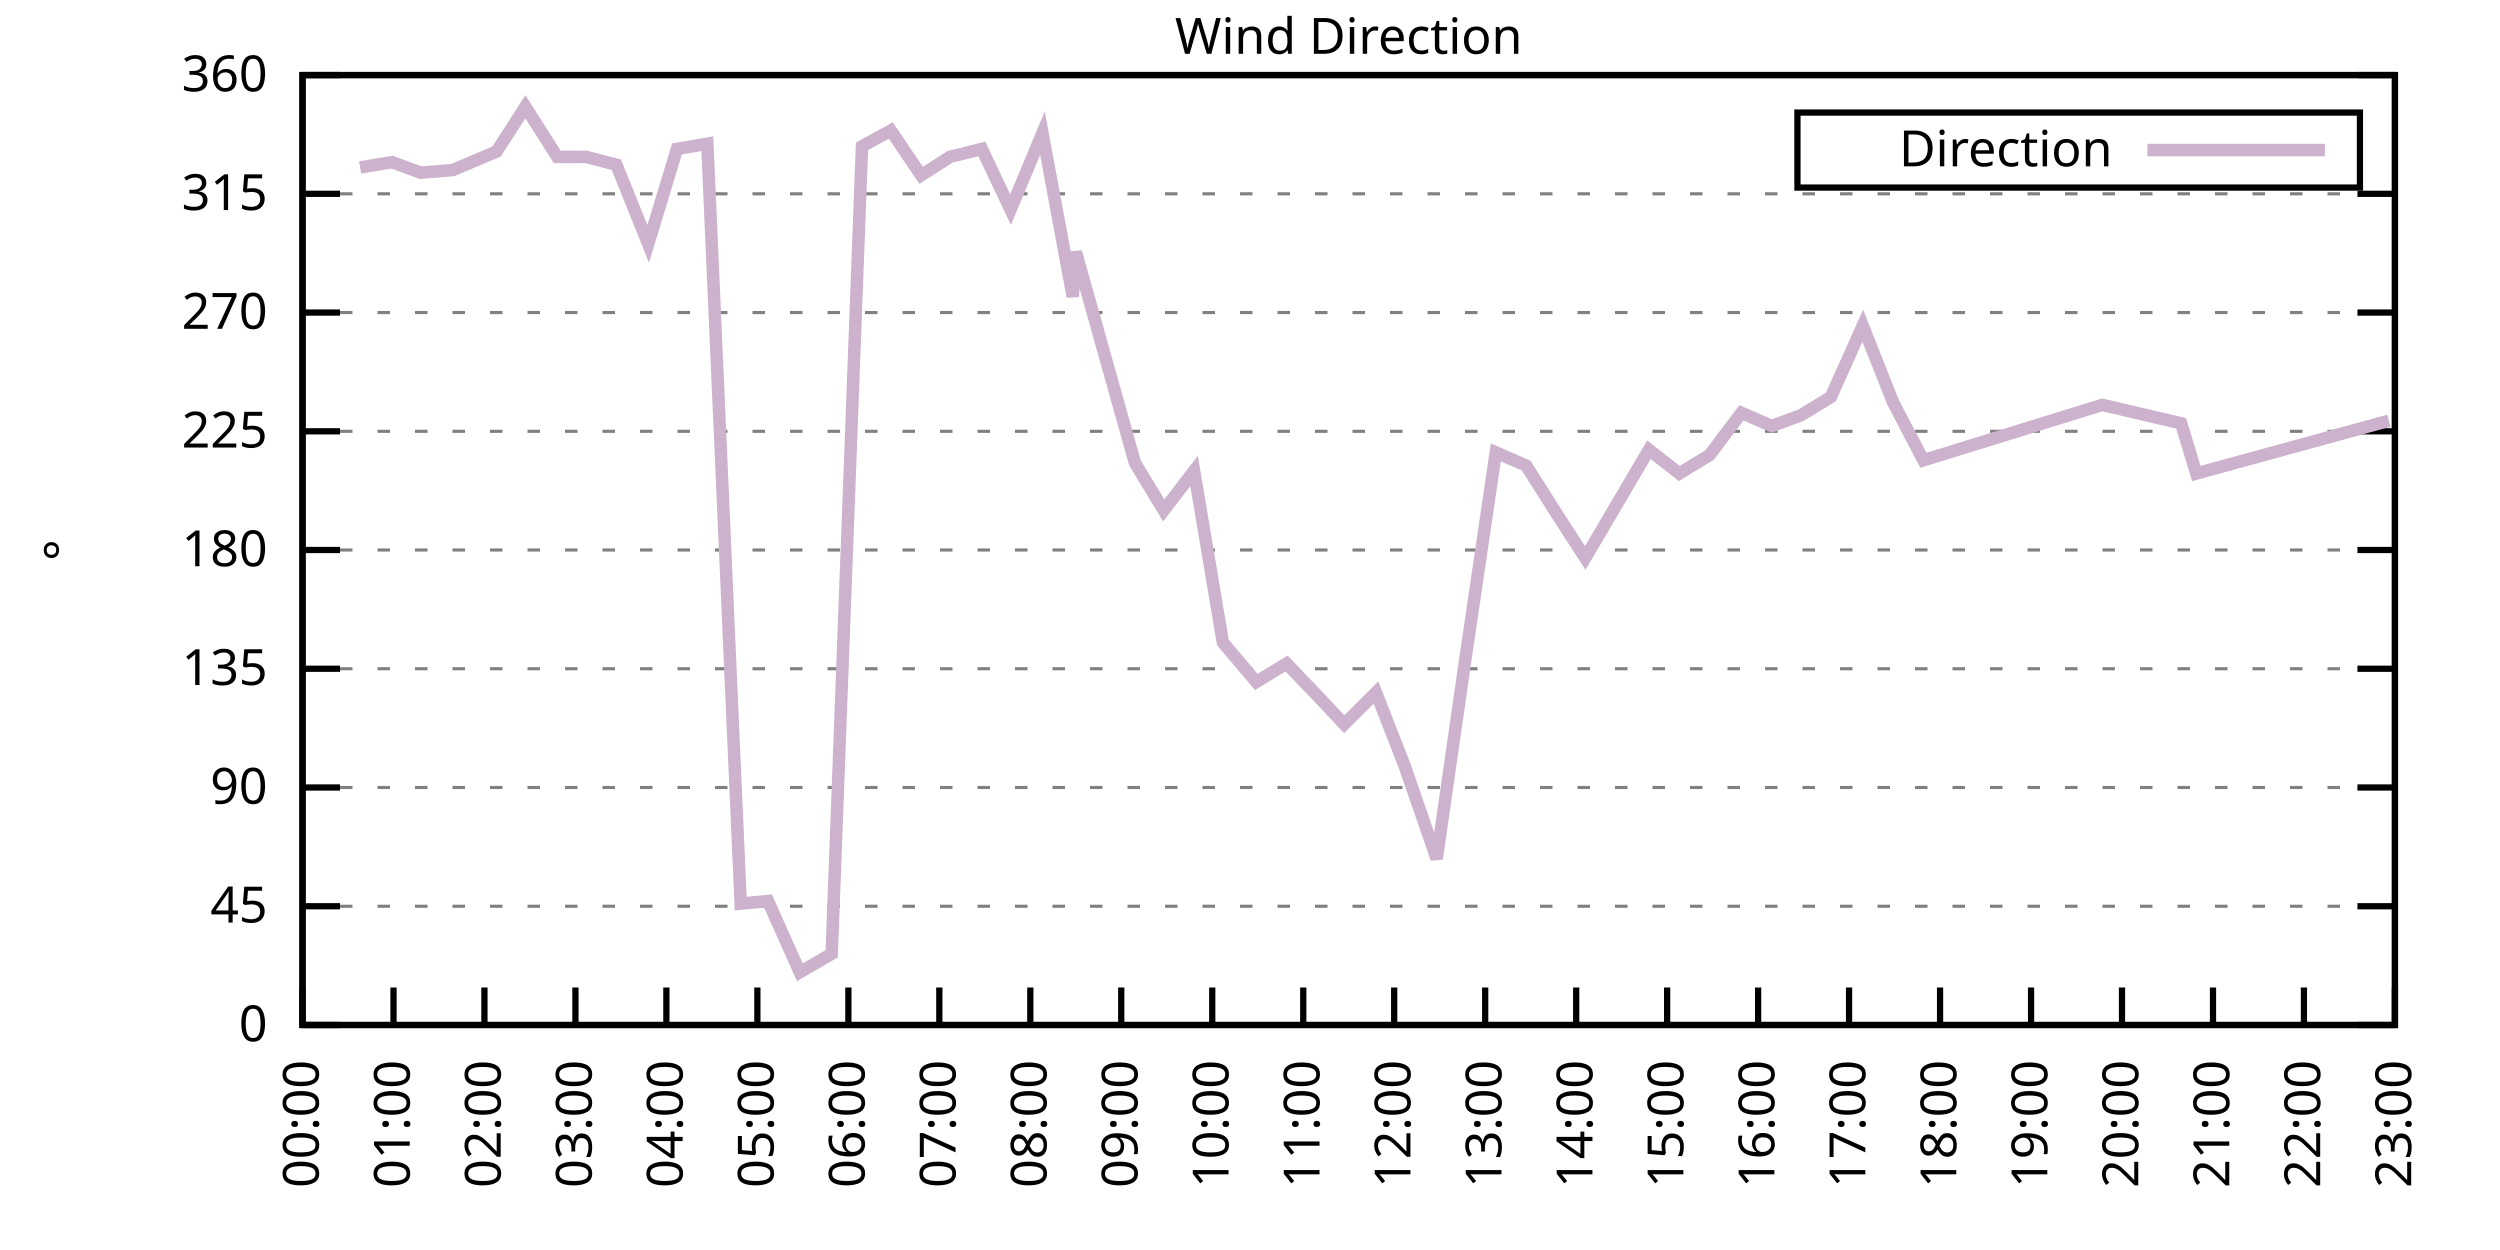
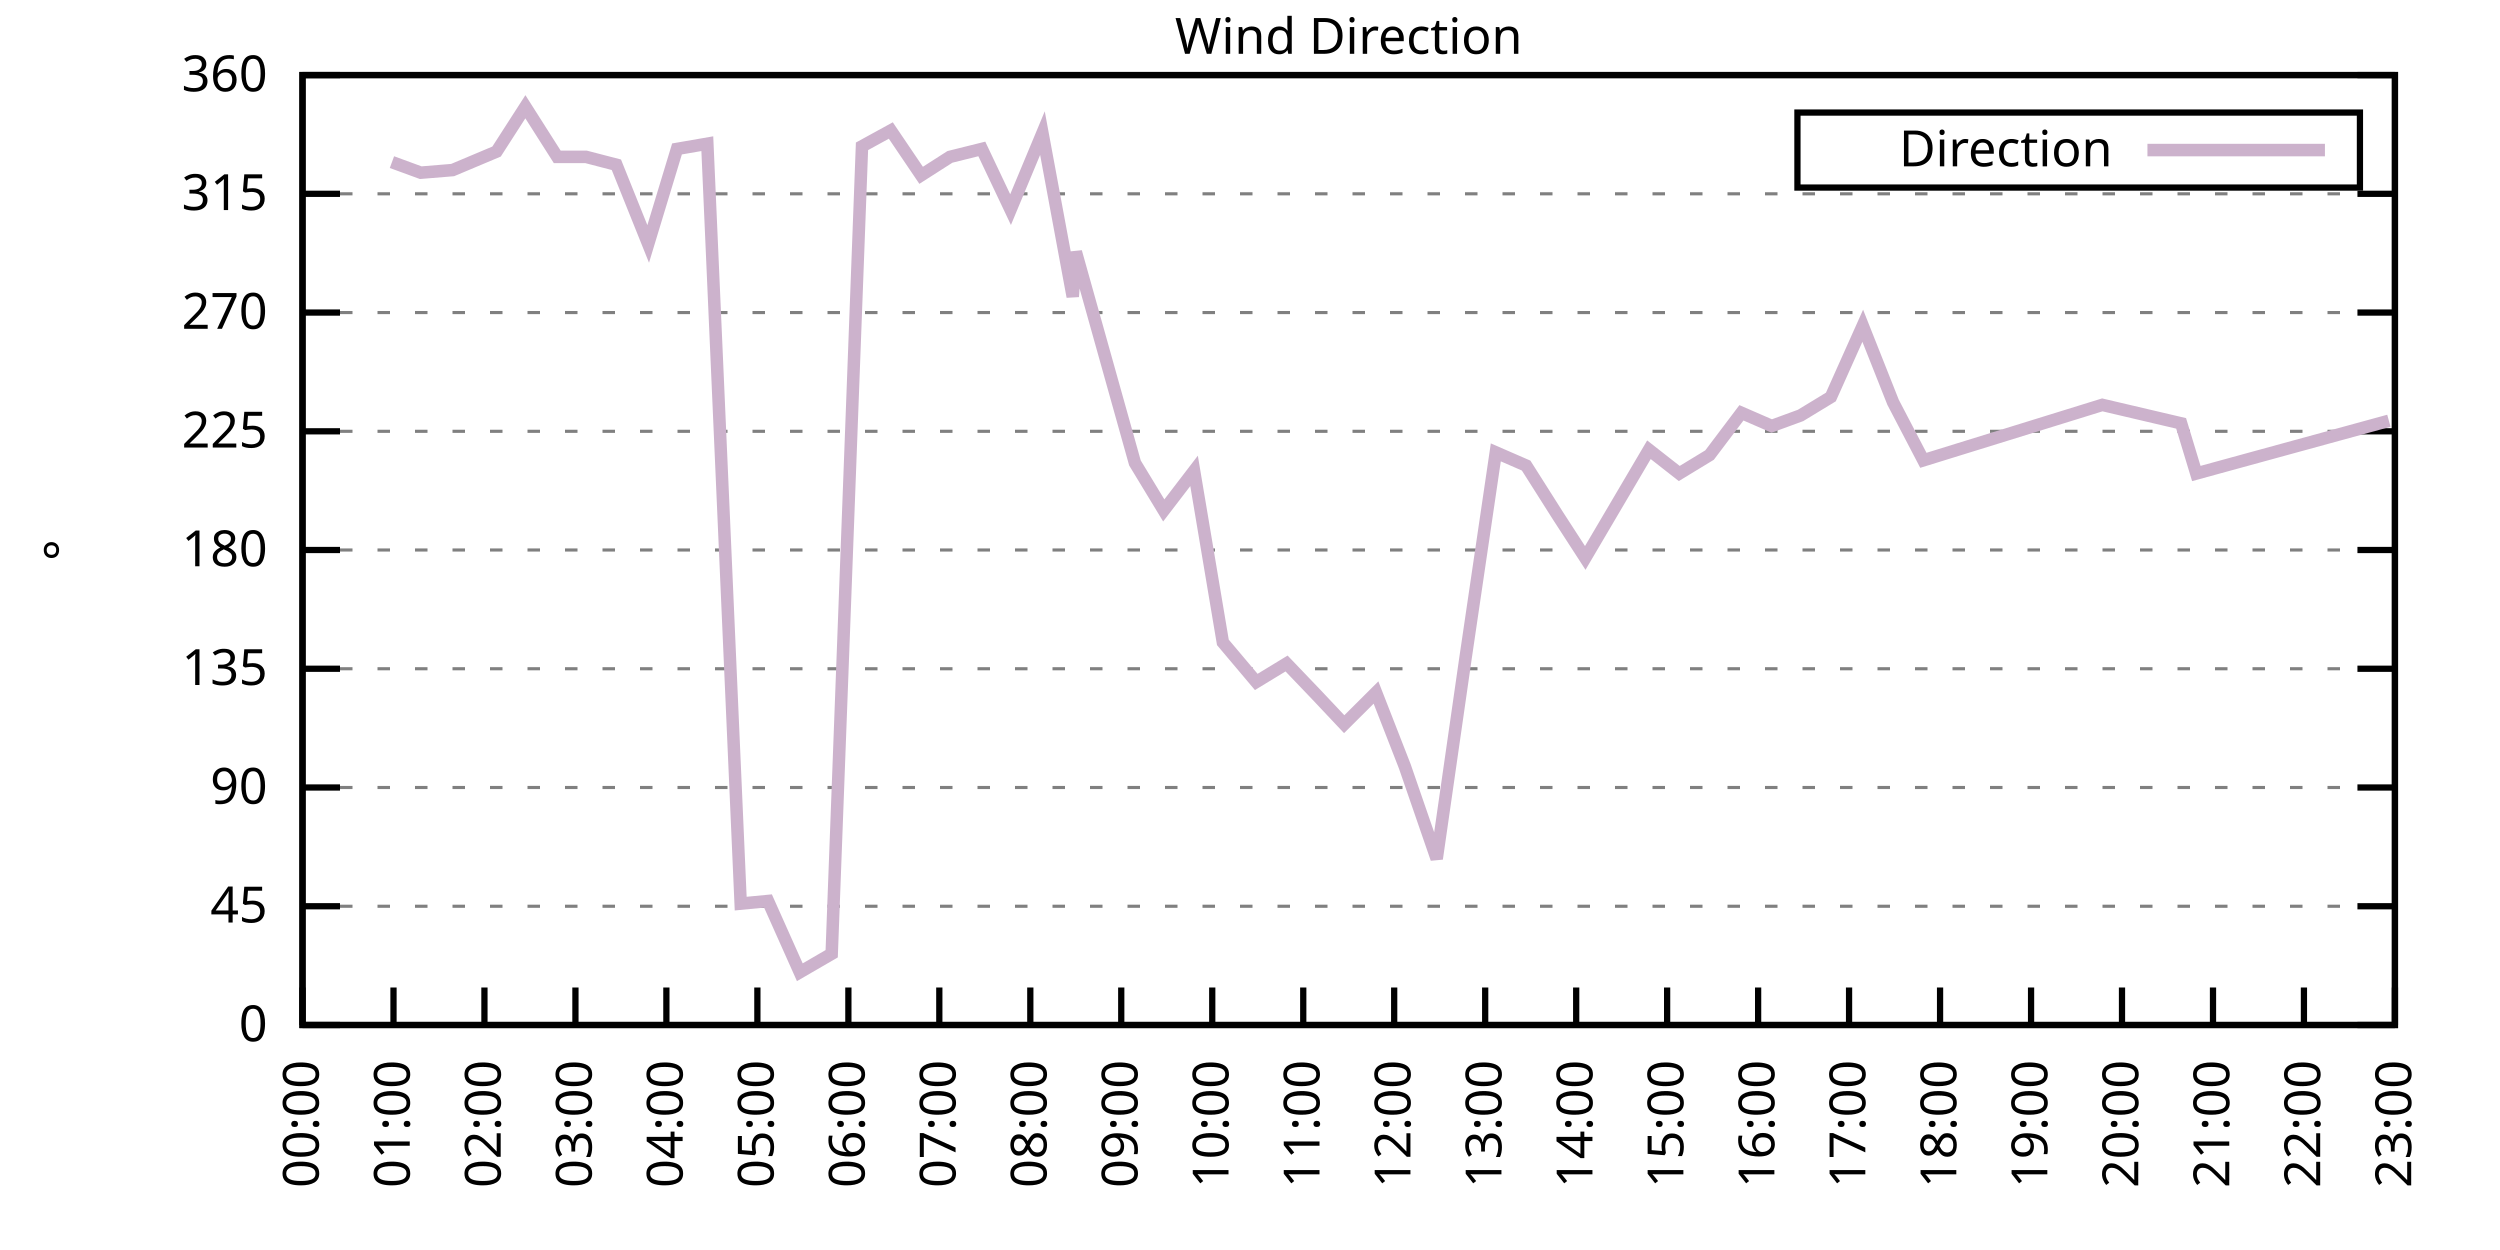
<svg xmlns="http://www.w3.org/2000/svg" xmlns:xlink="http://www.w3.org/1999/xlink" width="400" height="200" viewBox="0 0 400 200">
  <g id="gnuplot_canvas">
    <rect x="0" y="0" width="400" height="200" fill="none" />
    <defs>
      <circle id="gpDot" r="0.5" stroke-width="0.5" stroke="currentColor" />
      <path id="gpPt0" stroke-width="0.333" stroke="currentColor" d="M-1,0 h2 M0,-1 v2" />
      <path id="gpPt1" stroke-width="0.333" stroke="currentColor" d="M-1,-1 L1,1 M1,-1 L-1,1" />
      <path id="gpPt2" stroke-width="0.333" stroke="currentColor" d="M-1,0 L1,0 M0,-1 L0,1 M-1,-1 L1,1 M-1,1 L1,-1" />
      <rect id="gpPt3" stroke-width="0.333" stroke="currentColor" x="-1" y="-1" width="2" height="2" />
      <rect id="gpPt4" stroke-width="0.333" stroke="currentColor" fill="currentColor" x="-1" y="-1" width="2" height="2" />
      <circle id="gpPt5" stroke-width="0.333" stroke="currentColor" cx="0" cy="0" r="1" />
      <use xlink:href="#gpPt5" id="gpPt6" fill="currentColor" stroke="none" />
      <path id="gpPt7" stroke-width="0.333" stroke="currentColor" d="M0,-1.33 L-1.33,0.67 L1.33,0.67 z" />
      <use xlink:href="#gpPt7" id="gpPt8" fill="currentColor" stroke="none" />
      <use xlink:href="#gpPt7" id="gpPt9" stroke="currentColor" transform="rotate(180)" />
      <use xlink:href="#gpPt9" id="gpPt10" fill="currentColor" stroke="none" />
      <use xlink:href="#gpPt3" id="gpPt11" stroke="currentColor" transform="rotate(45)" />
      <use xlink:href="#gpPt11" id="gpPt12" fill="currentColor" stroke="none" />
      <path id="gpPt13" stroke-width="0.333" stroke="currentColor" d="M0,1.330 L1.265,0.411 L0.782,-1.067 L-0.782,-1.076 L-1.265,0.411 z" />
      <use xlink:href="#gpPt13" id="gpPt14" fill="currentColor" stroke="none" />
      <filter id="textbox" filterUnits="objectBoundingBox" x="0" y="0" height="1" width="1">
        <feFlood flood-color="white" flood-opacity="1" result="bgnd" />
        <feComposite in="SourceGraphic" in2="bgnd" operator="atop" />
      </filter>
      <filter id="greybox" filterUnits="objectBoundingBox" x="0" y="0" height="1" width="1">
        <feFlood flood-color="lightgrey" flood-opacity="1" result="grey" />
        <feComposite in="SourceGraphic" in2="grey" operator="atop" />
      </filter>
    </defs>
    <g fill="none" color="white" stroke="currentColor" stroke-width="1.00" stroke-linecap="butt" stroke-linejoin="miter">
</g>
    <g fill="none" color="black" stroke="currentColor" stroke-width="1.00" stroke-linecap="butt" stroke-linejoin="miter">
      <g stroke="none" shape-rendering="crispEdges">
        <polygon fill="rgb(255, 255, 255)" points="48.40,164.00 383.18,164.00 383.18,12.02 48.40,12.02 " />
      </g>
    </g>
    <g fill="none" color="black" stroke="currentColor" stroke-width="1.00" stroke-linecap="butt" stroke-linejoin="miter">
</g>
    <g fill="none" color="black" stroke="black" stroke-width="0.50" stroke-linecap="butt" stroke-linejoin="miter">
</g>
    <g fill="none" color="gray" stroke="currentColor" stroke-width="0.50" stroke-linecap="butt" stroke-linejoin="miter">
      <path stroke="gray" stroke-dasharray="2,4" class="gridline" d="M48.40,164.00 L383.19,164.00  " />
    </g>
    <g fill="none" color="gray" stroke="gray" stroke-width="1.00" stroke-linecap="butt" stroke-linejoin="miter">
</g>
    <g fill="none" color="black" stroke="currentColor" stroke-width="1.00" stroke-linecap="butt" stroke-linejoin="miter">
      <path stroke="black" d="M48.40,164.00 L54.40,164.00 M383.19,164.00 L377.19,164.00  " />
      <g transform="translate(42.80,166.60)" stroke="none" fill="black" font-family="Sans" font-size="8.00" text-anchor="end">
        <text>
          <tspan font-family="Sans"> 0</tspan>
        </text>
      </g>
    </g>
    <g fill="none" color="black" stroke="currentColor" stroke-width="1.00" stroke-linecap="butt" stroke-linejoin="miter">
</g>
    <g fill="none" color="black" stroke="black" stroke-width="0.50" stroke-linecap="butt" stroke-linejoin="miter">
</g>
    <g fill="none" color="gray" stroke="currentColor" stroke-width="0.50" stroke-linecap="butt" stroke-linejoin="miter">
      <path stroke="gray" stroke-dasharray="2,4" class="gridline" d="M48.40,145.00 L383.19,145.00  " />
    </g>
    <g fill="none" color="gray" stroke="gray" stroke-width="1.00" stroke-linecap="butt" stroke-linejoin="miter">
</g>
    <g fill="none" color="black" stroke="currentColor" stroke-width="1.00" stroke-linecap="butt" stroke-linejoin="miter">
      <path stroke="black" d="M48.40,145.00 L54.40,145.00 M383.19,145.00 L377.19,145.00  " />
      <g transform="translate(42.80,147.60)" stroke="none" fill="black" font-family="Sans" font-size="8.00" text-anchor="end">
        <text>
          <tspan font-family="Sans"> 45</tspan>
        </text>
      </g>
    </g>
    <g fill="none" color="black" stroke="currentColor" stroke-width="1.00" stroke-linecap="butt" stroke-linejoin="miter">
</g>
    <g fill="none" color="black" stroke="black" stroke-width="0.50" stroke-linecap="butt" stroke-linejoin="miter">
</g>
    <g fill="none" color="gray" stroke="currentColor" stroke-width="0.50" stroke-linecap="butt" stroke-linejoin="miter">
      <path stroke="gray" stroke-dasharray="2,4" class="gridline" d="M48.40,126.00 L383.19,126.00  " />
    </g>
    <g fill="none" color="gray" stroke="gray" stroke-width="1.00" stroke-linecap="butt" stroke-linejoin="miter">
</g>
    <g fill="none" color="black" stroke="currentColor" stroke-width="1.00" stroke-linecap="butt" stroke-linejoin="miter">
      <path stroke="black" d="M48.40,126.00 L54.40,126.00 M383.19,126.00 L377.19,126.00  " />
      <g transform="translate(42.80,128.60)" stroke="none" fill="black" font-family="Sans" font-size="8.00" text-anchor="end">
        <text>
          <tspan font-family="Sans"> 90</tspan>
        </text>
      </g>
    </g>
    <g fill="none" color="black" stroke="currentColor" stroke-width="1.00" stroke-linecap="butt" stroke-linejoin="miter">
</g>
    <g fill="none" color="black" stroke="black" stroke-width="0.50" stroke-linecap="butt" stroke-linejoin="miter">
</g>
    <g fill="none" color="gray" stroke="currentColor" stroke-width="0.50" stroke-linecap="butt" stroke-linejoin="miter">
      <path stroke="gray" stroke-dasharray="2,4" class="gridline" d="M48.40,107.00 L383.19,107.00  " />
    </g>
    <g fill="none" color="gray" stroke="gray" stroke-width="1.00" stroke-linecap="butt" stroke-linejoin="miter">
</g>
    <g fill="none" color="black" stroke="currentColor" stroke-width="1.00" stroke-linecap="butt" stroke-linejoin="miter">
      <path stroke="black" d="M48.40,107.00 L54.40,107.00 M383.19,107.00 L377.19,107.00  " />
      <g transform="translate(42.80,109.60)" stroke="none" fill="black" font-family="Sans" font-size="8.00" text-anchor="end">
        <text>
          <tspan font-family="Sans"> 135</tspan>
        </text>
      </g>
    </g>
    <g fill="none" color="black" stroke="currentColor" stroke-width="1.00" stroke-linecap="butt" stroke-linejoin="miter">
</g>
    <g fill="none" color="black" stroke="black" stroke-width="0.50" stroke-linecap="butt" stroke-linejoin="miter">
</g>
    <g fill="none" color="gray" stroke="currentColor" stroke-width="0.50" stroke-linecap="butt" stroke-linejoin="miter">
      <path stroke="gray" stroke-dasharray="2,4" class="gridline" d="M48.40,88.00 L383.19,88.00  " />
    </g>
    <g fill="none" color="gray" stroke="gray" stroke-width="1.00" stroke-linecap="butt" stroke-linejoin="miter">
</g>
    <g fill="none" color="black" stroke="currentColor" stroke-width="1.00" stroke-linecap="butt" stroke-linejoin="miter">
      <path stroke="black" d="M48.40,88.00 L54.40,88.00 M383.19,88.00 L377.19,88.00  " />
      <g transform="translate(42.80,90.60)" stroke="none" fill="black" font-family="Sans" font-size="8.00" text-anchor="end">
        <text>
          <tspan font-family="Sans"> 180</tspan>
        </text>
      </g>
    </g>
    <g fill="none" color="black" stroke="currentColor" stroke-width="1.00" stroke-linecap="butt" stroke-linejoin="miter">
</g>
    <g fill="none" color="black" stroke="black" stroke-width="0.50" stroke-linecap="butt" stroke-linejoin="miter">
</g>
    <g fill="none" color="gray" stroke="currentColor" stroke-width="0.50" stroke-linecap="butt" stroke-linejoin="miter">
      <path stroke="gray" stroke-dasharray="2,4" class="gridline" d="M48.40,69.01 L383.19,69.01  " />
    </g>
    <g fill="none" color="gray" stroke="gray" stroke-width="1.00" stroke-linecap="butt" stroke-linejoin="miter">
</g>
    <g fill="none" color="black" stroke="currentColor" stroke-width="1.00" stroke-linecap="butt" stroke-linejoin="miter">
      <path stroke="black" d="M48.40,69.01 L54.40,69.01 M383.19,69.01 L377.19,69.01  " />
      <g transform="translate(42.80,71.61)" stroke="none" fill="black" font-family="Sans" font-size="8.00" text-anchor="end">
        <text>
          <tspan font-family="Sans"> 225</tspan>
        </text>
      </g>
    </g>
    <g fill="none" color="black" stroke="currentColor" stroke-width="1.00" stroke-linecap="butt" stroke-linejoin="miter">
</g>
    <g fill="none" color="black" stroke="black" stroke-width="0.50" stroke-linecap="butt" stroke-linejoin="miter">
</g>
    <g fill="none" color="gray" stroke="currentColor" stroke-width="0.50" stroke-linecap="butt" stroke-linejoin="miter">
      <path stroke="gray" stroke-dasharray="2,4" class="gridline" d="M48.40,50.01 L383.19,50.01  " />
    </g>
    <g fill="none" color="gray" stroke="gray" stroke-width="1.00" stroke-linecap="butt" stroke-linejoin="miter">
</g>
    <g fill="none" color="black" stroke="currentColor" stroke-width="1.00" stroke-linecap="butt" stroke-linejoin="miter">
      <path stroke="black" d="M48.40,50.01 L54.40,50.01 M383.19,50.01 L377.19,50.01  " />
      <g transform="translate(42.80,52.61)" stroke="none" fill="black" font-family="Sans" font-size="8.00" text-anchor="end">
        <text>
          <tspan font-family="Sans"> 270</tspan>
        </text>
      </g>
    </g>
    <g fill="none" color="black" stroke="currentColor" stroke-width="1.00" stroke-linecap="butt" stroke-linejoin="miter">
</g>
    <g fill="none" color="black" stroke="black" stroke-width="0.50" stroke-linecap="butt" stroke-linejoin="miter">
</g>
    <g fill="none" color="gray" stroke="currentColor" stroke-width="0.50" stroke-linecap="butt" stroke-linejoin="miter">
      <path stroke="gray" stroke-dasharray="2,4" class="gridline" d="M48.40,31.01 L383.19,31.01  " />
    </g>
    <g fill="none" color="gray" stroke="gray" stroke-width="1.00" stroke-linecap="butt" stroke-linejoin="miter">
</g>
    <g fill="none" color="black" stroke="currentColor" stroke-width="1.00" stroke-linecap="butt" stroke-linejoin="miter">
      <path stroke="black" d="M48.40,31.01 L54.40,31.01 M383.19,31.01 L377.19,31.01  " />
      <g transform="translate(42.80,33.61)" stroke="none" fill="black" font-family="Sans" font-size="8.00" text-anchor="end">
        <text>
          <tspan font-family="Sans"> 315</tspan>
        </text>
      </g>
    </g>
    <g fill="none" color="black" stroke="currentColor" stroke-width="1.00" stroke-linecap="butt" stroke-linejoin="miter">
</g>
    <g fill="none" color="black" stroke="black" stroke-width="0.50" stroke-linecap="butt" stroke-linejoin="miter">
</g>
    <g fill="none" color="gray" stroke="currentColor" stroke-width="0.50" stroke-linecap="butt" stroke-linejoin="miter">
      <path stroke="gray" stroke-dasharray="2,4" class="gridline" d="M48.40,12.01 L383.19,12.01  " />
    </g>
    <g fill="none" color="gray" stroke="gray" stroke-width="1.00" stroke-linecap="butt" stroke-linejoin="miter">
</g>
    <g fill="none" color="black" stroke="currentColor" stroke-width="1.00" stroke-linecap="butt" stroke-linejoin="miter">
      <path stroke="black" d="M48.40,12.01 L54.40,12.01 M383.19,12.01 L377.19,12.01  " />
      <g transform="translate(42.80,14.61)" stroke="none" fill="black" font-family="Sans" font-size="8.00" text-anchor="end">
        <text>
          <tspan font-family="Sans"> 360</tspan>
        </text>
      </g>
    </g>
    <g fill="none" color="black" stroke="currentColor" stroke-width="1.00" stroke-linecap="butt" stroke-linejoin="miter">
      <path stroke="black" d="M48.40,164.00 L48.40,158.00  " />
      <g transform="translate(51.00,169.60) rotate(270.00)" stroke="none" fill="black" font-family="Sans" font-size="8.00" text-anchor="end">
        <text>
          <tspan font-family="Sans">00:00</tspan>
        </text>
      </g>
    </g>
    <g fill="none" color="black" stroke="currentColor" stroke-width="1.00" stroke-linecap="butt" stroke-linejoin="miter">
      <path stroke="black" d="M62.96,164.00 L62.96,158.00  " />
      <g transform="translate(65.56,169.60) rotate(270.00)" stroke="none" fill="black" font-family="Sans" font-size="8.00" text-anchor="end">
        <text>
          <tspan font-family="Sans">01:00</tspan>
        </text>
      </g>
    </g>
    <g fill="none" color="black" stroke="currentColor" stroke-width="1.00" stroke-linecap="butt" stroke-linejoin="miter">
      <path stroke="black" d="M77.51,164.00 L77.51,158.00  " />
      <g transform="translate(80.11,169.60) rotate(270.00)" stroke="none" fill="black" font-family="Sans" font-size="8.00" text-anchor="end">
        <text>
          <tspan font-family="Sans">02:00</tspan>
        </text>
      </g>
    </g>
    <g fill="none" color="black" stroke="currentColor" stroke-width="1.00" stroke-linecap="butt" stroke-linejoin="miter">
      <path stroke="black" d="M92.07,164.00 L92.07,158.00  " />
      <g transform="translate(94.67,169.60) rotate(270.00)" stroke="none" fill="black" font-family="Sans" font-size="8.00" text-anchor="end">
        <text>
          <tspan font-family="Sans">03:00</tspan>
        </text>
      </g>
    </g>
    <g fill="none" color="black" stroke="currentColor" stroke-width="1.00" stroke-linecap="butt" stroke-linejoin="miter">
      <path stroke="black" d="M106.62,164.00 L106.62,158.00  " />
      <g transform="translate(109.22,169.60) rotate(270.00)" stroke="none" fill="black" font-family="Sans" font-size="8.00" text-anchor="end">
        <text>
          <tspan font-family="Sans">04:00</tspan>
        </text>
      </g>
    </g>
    <g fill="none" color="black" stroke="currentColor" stroke-width="1.00" stroke-linecap="butt" stroke-linejoin="miter">
      <path stroke="black" d="M121.18,164.00 L121.18,158.00  " />
      <g transform="translate(123.78,169.60) rotate(270.00)" stroke="none" fill="black" font-family="Sans" font-size="8.00" text-anchor="end">
        <text>
          <tspan font-family="Sans">05:00</tspan>
        </text>
      </g>
    </g>
    <g fill="none" color="black" stroke="currentColor" stroke-width="1.00" stroke-linecap="butt" stroke-linejoin="miter">
      <path stroke="black" d="M135.74,164.00 L135.74,158.00  " />
      <g transform="translate(138.34,169.60) rotate(270.00)" stroke="none" fill="black" font-family="Sans" font-size="8.00" text-anchor="end">
        <text>
          <tspan font-family="Sans">06:00</tspan>
        </text>
      </g>
    </g>
    <g fill="none" color="black" stroke="currentColor" stroke-width="1.00" stroke-linecap="butt" stroke-linejoin="miter">
      <path stroke="black" d="M150.29,164.00 L150.29,158.00  " />
      <g transform="translate(152.89,169.60) rotate(270.00)" stroke="none" fill="black" font-family="Sans" font-size="8.00" text-anchor="end">
        <text>
          <tspan font-family="Sans">07:00</tspan>
        </text>
      </g>
    </g>
    <g fill="none" color="black" stroke="currentColor" stroke-width="1.00" stroke-linecap="butt" stroke-linejoin="miter">
      <path stroke="black" d="M164.85,164.00 L164.85,158.00  " />
      <g transform="translate(167.45,169.60) rotate(270.00)" stroke="none" fill="black" font-family="Sans" font-size="8.00" text-anchor="end">
        <text>
          <tspan font-family="Sans">08:00</tspan>
        </text>
      </g>
    </g>
    <g fill="none" color="black" stroke="currentColor" stroke-width="1.00" stroke-linecap="butt" stroke-linejoin="miter">
      <path stroke="black" d="M179.40,164.00 L179.40,158.00  " />
      <g transform="translate(182.00,169.60) rotate(270.00)" stroke="none" fill="black" font-family="Sans" font-size="8.00" text-anchor="end">
        <text>
          <tspan font-family="Sans">09:00</tspan>
        </text>
      </g>
    </g>
    <g fill="none" color="black" stroke="currentColor" stroke-width="1.00" stroke-linecap="butt" stroke-linejoin="miter">
      <path stroke="black" d="M193.96,164.00 L193.96,158.00  " />
      <g transform="translate(196.56,169.60) rotate(270.00)" stroke="none" fill="black" font-family="Sans" font-size="8.00" text-anchor="end">
        <text>
          <tspan font-family="Sans">10:00</tspan>
        </text>
      </g>
    </g>
    <g fill="none" color="black" stroke="currentColor" stroke-width="1.00" stroke-linecap="butt" stroke-linejoin="miter">
      <path stroke="black" d="M208.52,164.00 L208.52,158.00  " />
      <g transform="translate(211.12,169.60) rotate(270.00)" stroke="none" fill="black" font-family="Sans" font-size="8.00" text-anchor="end">
        <text>
          <tspan font-family="Sans">11:00</tspan>
        </text>
      </g>
    </g>
    <g fill="none" color="black" stroke="currentColor" stroke-width="1.00" stroke-linecap="butt" stroke-linejoin="miter">
      <path stroke="black" d="M223.07,164.00 L223.07,158.00  " />
      <g transform="translate(225.67,169.60) rotate(270.00)" stroke="none" fill="black" font-family="Sans" font-size="8.00" text-anchor="end">
        <text>
          <tspan font-family="Sans">12:00</tspan>
        </text>
      </g>
    </g>
    <g fill="none" color="black" stroke="currentColor" stroke-width="1.00" stroke-linecap="butt" stroke-linejoin="miter">
      <path stroke="black" d="M237.63,164.00 L237.63,158.00  " />
      <g transform="translate(240.23,169.60) rotate(270.00)" stroke="none" fill="black" font-family="Sans" font-size="8.00" text-anchor="end">
        <text>
          <tspan font-family="Sans">13:00</tspan>
        </text>
      </g>
    </g>
    <g fill="none" color="black" stroke="currentColor" stroke-width="1.00" stroke-linecap="butt" stroke-linejoin="miter">
      <path stroke="black" d="M252.19,164.00 L252.19,158.00  " />
      <g transform="translate(254.79,169.60) rotate(270.00)" stroke="none" fill="black" font-family="Sans" font-size="8.00" text-anchor="end">
        <text>
          <tspan font-family="Sans">14:00</tspan>
        </text>
      </g>
    </g>
    <g fill="none" color="black" stroke="currentColor" stroke-width="1.00" stroke-linecap="butt" stroke-linejoin="miter">
      <path stroke="black" d="M266.74,164.00 L266.74,158.00  " />
      <g transform="translate(269.34,169.60) rotate(270.00)" stroke="none" fill="black" font-family="Sans" font-size="8.00" text-anchor="end">
        <text>
          <tspan font-family="Sans">15:00</tspan>
        </text>
      </g>
    </g>
    <g fill="none" color="black" stroke="currentColor" stroke-width="1.00" stroke-linecap="butt" stroke-linejoin="miter">
      <path stroke="black" d="M281.30,164.00 L281.30,158.00  " />
      <g transform="translate(283.90,169.60) rotate(270.00)" stroke="none" fill="black" font-family="Sans" font-size="8.00" text-anchor="end">
        <text>
          <tspan font-family="Sans">16:00</tspan>
        </text>
      </g>
    </g>
    <g fill="none" color="black" stroke="currentColor" stroke-width="1.00" stroke-linecap="butt" stroke-linejoin="miter">
      <path stroke="black" d="M295.85,164.00 L295.85,158.00  " />
      <g transform="translate(298.45,169.60) rotate(270.00)" stroke="none" fill="black" font-family="Sans" font-size="8.00" text-anchor="end">
        <text>
          <tspan font-family="Sans">17:00</tspan>
        </text>
      </g>
    </g>
    <g fill="none" color="black" stroke="currentColor" stroke-width="1.00" stroke-linecap="butt" stroke-linejoin="miter">
      <path stroke="black" d="M310.41,164.00 L310.41,158.00  " />
      <g transform="translate(313.01,169.60) rotate(270.00)" stroke="none" fill="black" font-family="Sans" font-size="8.00" text-anchor="end">
        <text>
          <tspan font-family="Sans">18:00</tspan>
        </text>
      </g>
    </g>
    <g fill="none" color="black" stroke="currentColor" stroke-width="1.00" stroke-linecap="butt" stroke-linejoin="miter">
      <path stroke="black" d="M324.97,164.00 L324.97,158.00  " />
      <g transform="translate(327.57,169.60) rotate(270.00)" stroke="none" fill="black" font-family="Sans" font-size="8.00" text-anchor="end">
        <text>
          <tspan font-family="Sans">19:00</tspan>
        </text>
      </g>
    </g>
    <g fill="none" color="black" stroke="currentColor" stroke-width="1.00" stroke-linecap="butt" stroke-linejoin="miter">
      <path stroke="black" d="M339.52,164.00 L339.52,158.00  " />
      <g transform="translate(342.12,169.60) rotate(270.00)" stroke="none" fill="black" font-family="Sans" font-size="8.00" text-anchor="end">
        <text>
          <tspan font-family="Sans">20:00</tspan>
        </text>
      </g>
    </g>
    <g fill="none" color="black" stroke="currentColor" stroke-width="1.00" stroke-linecap="butt" stroke-linejoin="miter">
      <path stroke="black" d="M354.08,164.00 L354.08,158.00  " />
      <g transform="translate(356.68,169.60) rotate(270.00)" stroke="none" fill="black" font-family="Sans" font-size="8.00" text-anchor="end">
        <text>
          <tspan font-family="Sans">21:00</tspan>
        </text>
      </g>
    </g>
    <g fill="none" color="black" stroke="currentColor" stroke-width="1.00" stroke-linecap="butt" stroke-linejoin="miter">
      <path stroke="black" d="M368.63,164.00 L368.63,158.00  " />
      <g transform="translate(371.23,169.60) rotate(270.00)" stroke="none" fill="black" font-family="Sans" font-size="8.00" text-anchor="end">
        <text>
          <tspan font-family="Sans">22:00</tspan>
        </text>
      </g>
    </g>
    <g fill="none" color="black" stroke="currentColor" stroke-width="1.00" stroke-linecap="butt" stroke-linejoin="miter">
      <path stroke="black" d="M383.19,164.00 L383.19,158.00  " />
      <g transform="translate(385.79,169.60) rotate(270.00)" stroke="none" fill="black" font-family="Sans" font-size="8.00" text-anchor="end">
        <text>
          <tspan font-family="Sans">23:00</tspan>
        </text>
      </g>
    </g>
    <g fill="none" color="black" stroke="currentColor" stroke-width="1.00" stroke-linecap="butt" stroke-linejoin="miter">
</g>
    <g fill="none" color="black" stroke="currentColor" stroke-width="1.00" stroke-linecap="butt" stroke-linejoin="miter">
      <path stroke="black" d="M48.40,12.01 L48.40,164.00 L383.19,164.00 L383.19,12.01 L48.40,12.01 Z  " />
    </g>
    <g fill="none" color="black" stroke="currentColor" stroke-width="1.00" stroke-linecap="butt" stroke-linejoin="miter">
</g>
    <g fill="none" color="black" stroke="currentColor" stroke-width="1.00" stroke-linecap="butt" stroke-linejoin="miter">
      <path stroke="black" d="M287.59,30.01 L287.59,18.01 L377.59,18.01 L377.59,30.01 L287.59,30.01 Z  " />
    </g>
    <g id="Wind_direction_plot_1">
      <g fill="none" color="white" stroke="black" stroke-width="2.00" stroke-linecap="butt" stroke-linejoin="miter">
</g>
      <g fill="none" color="black" stroke="currentColor" stroke-width="2.00" stroke-linecap="butt" stroke-linejoin="miter">
        <g transform="translate(337.99,26.61)" stroke="none" fill="black" font-family="Sans" font-size="8.00" text-anchor="end">
          <text>
            <tspan font-family="Sans">Direction</tspan>
          </text>
        </g>
      </g>
      <g fill="none" color="black" stroke="currentColor" stroke-width="2.00" stroke-linecap="butt" stroke-linejoin="miter">
-         <path stroke="rgb(204, 178, 204)" d="M343.59,24.01 L371.99,24.01 M57.62,26.79 L62.71,25.94 L67.32,27.63 L72.42,27.21 L79.45,24.25 L84.06,17.08   L89.16,25.10 L93.77,25.10 L98.62,26.36 L103.71,39.03 L108.32,23.83 L113.17,22.99 L118.51,144.58 L122.88,144.16   L127.97,155.56 L133.07,152.60 L137.92,23.41 L142.53,20.88 L147.38,28.05 L151.99,25.10 L157.09,23.83 L161.69,33.54   L166.79,21.30 L171.64,47.47 L172.13,40.30 L181.59,74.07 L186.20,81.67 L191.05,75.34 L195.66,102.78 L201.00,109.11   L205.85,106.16 L210.70,111.23 L215.07,115.87 L220.16,110.80 L224.77,122.62 L229.87,137.40 L234.48,105.31 L239.33,72.38   L244.18,74.49 L249.27,82.52 L253.64,89.27 L263.83,71.96 L268.68,75.76 L273.53,72.81 L278.63,66.05 L283.48,68.16   L288.09,66.47 L292.94,63.52 L298.04,52.12 L302.89,64.36 L307.74,73.65 L336.37,64.78 L348.98,67.74 L351.41,75.76   L382.22,67.32  " />
+         <path stroke="rgb(204, 178, 204)" d="M343.59,24.01 L371.99,24.01 M62.71,25.94 L67.32,27.63 L72.42,27.21 L79.45,24.25 L84.06,17.08 L89.16,25.10   L93.77,25.10 L98.62,26.36 L103.71,39.03 L108.32,23.83 L113.17,22.99 L118.51,144.58 L122.88,144.16 L127.97,155.56   L133.07,152.60 L137.92,23.41 L142.53,20.88 L147.38,28.05 L151.99,25.10 L157.09,23.83 L161.69,33.54 L166.79,21.30   L171.64,47.47 L172.13,40.30 L181.59,74.07 L186.20,81.67 L191.05,75.34 L195.66,102.78 L201.00,109.11 L205.85,106.16   L210.70,111.23 L215.07,115.87 L220.16,110.80 L224.77,122.62 L229.87,137.40 L234.48,105.31 L239.33,72.38 L244.18,74.49   L249.27,82.52 L253.64,89.27 L263.83,71.96 L268.68,75.76 L273.53,72.81 L278.63,66.05 L283.48,68.16 L288.09,66.47   L292.94,63.52 L298.04,52.12 L302.89,64.36 L307.74,73.65 L336.37,64.78 L348.98,67.74 L351.41,75.76 L382.22,67.32    " />
      </g>
    </g>
    <g fill="none" color="black" stroke="currentColor" stroke-width="2.00" stroke-linecap="butt" stroke-linejoin="miter">
</g>
    <g fill="none" color="black" stroke="black" stroke-width="1.00" stroke-linecap="butt" stroke-linejoin="miter">
</g>
    <g fill="none" color="black" stroke="currentColor" stroke-width="1.00" stroke-linecap="butt" stroke-linejoin="miter">
      <path stroke="black" d="M48.40,12.01 L48.40,164.00 L383.19,164.00 L383.19,12.01 L48.40,12.01 Z  " />
      <g transform="translate(12.80,88.01) rotate(270.00)" stroke="none" fill="black" font-family="Sans" font-size="8.00" text-anchor="middle">
        <text>
          <tspan font-family="Sans">°</tspan>
        </text>
      </g>
    </g>
    <g fill="none" color="black" stroke="currentColor" stroke-width="1.00" stroke-linecap="butt" stroke-linejoin="miter">
</g>
    <g fill="none" color="black" stroke="currentColor" stroke-width="1.00" stroke-linecap="butt" stroke-linejoin="miter">
      <g transform="translate(215.79,8.61)" stroke="none" fill="black" font-family="Sans" font-size="8.00" text-anchor="middle">
        <text>
          <tspan font-family="Sans">Wind Direction</tspan>
        </text>
      </g>
    </g>
    <g fill="none" color="black" stroke="currentColor" stroke-width="1.00" stroke-linecap="butt" stroke-linejoin="miter">
</g>
  </g>
</svg>
